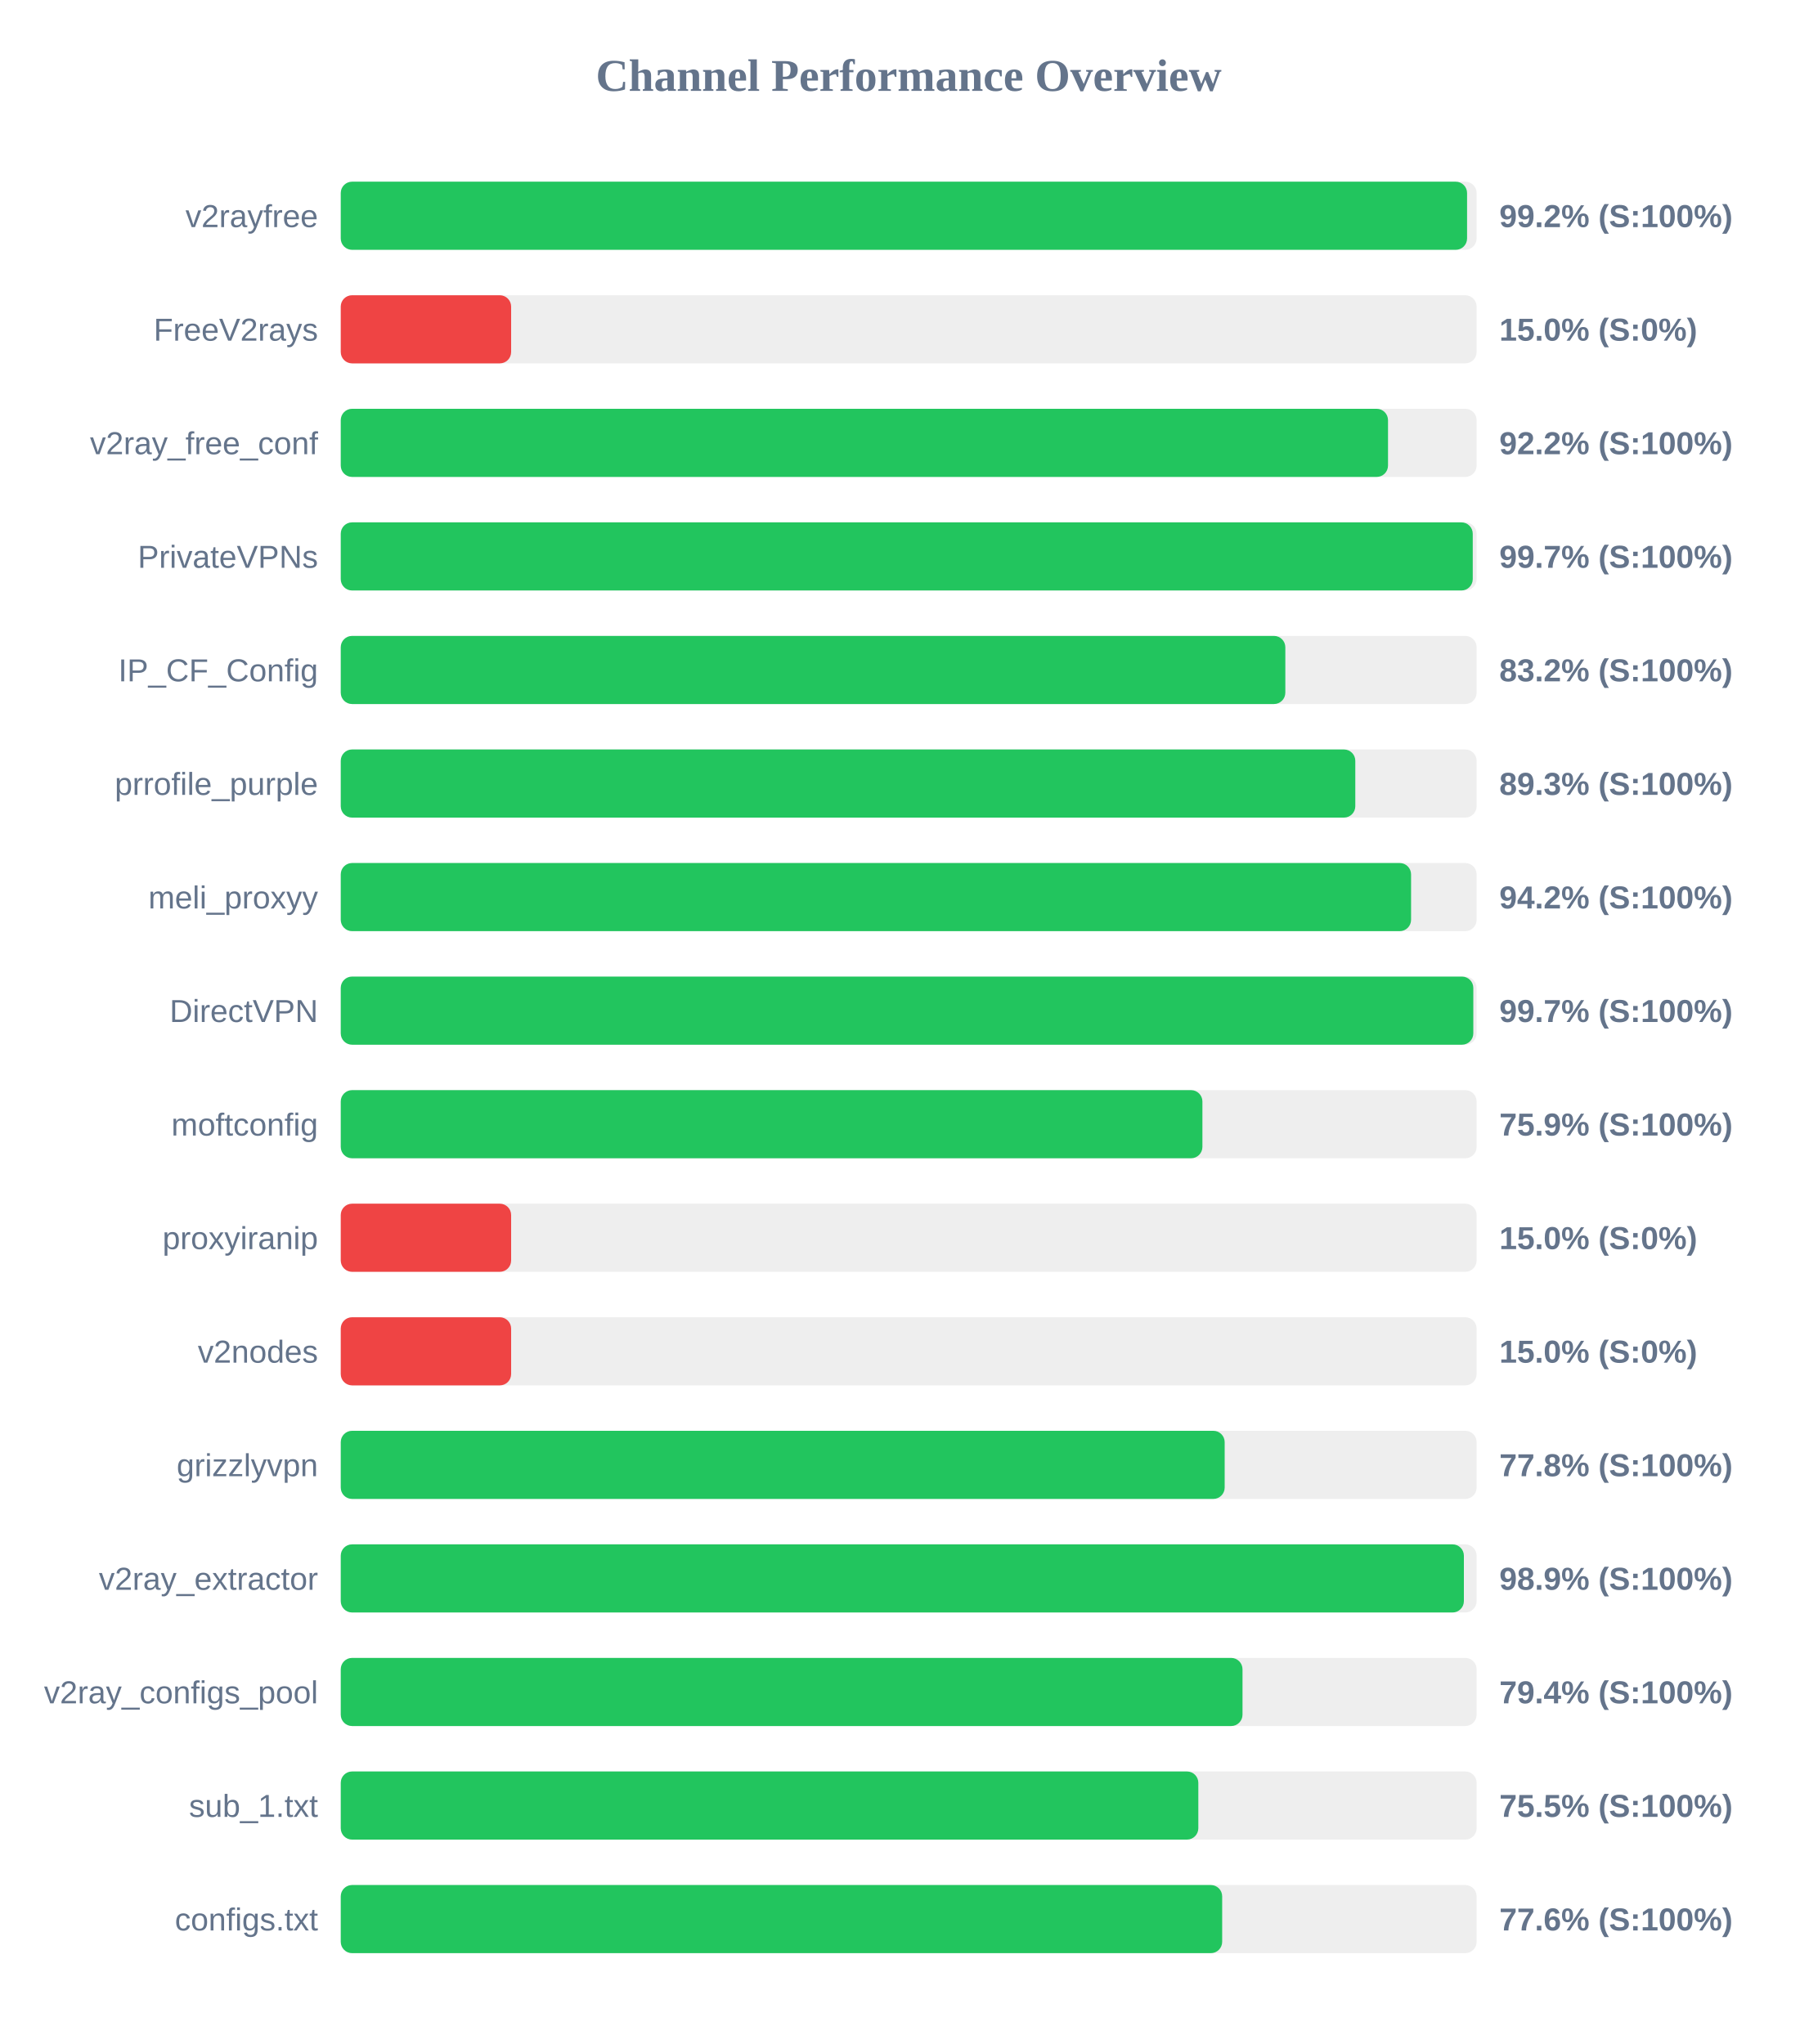
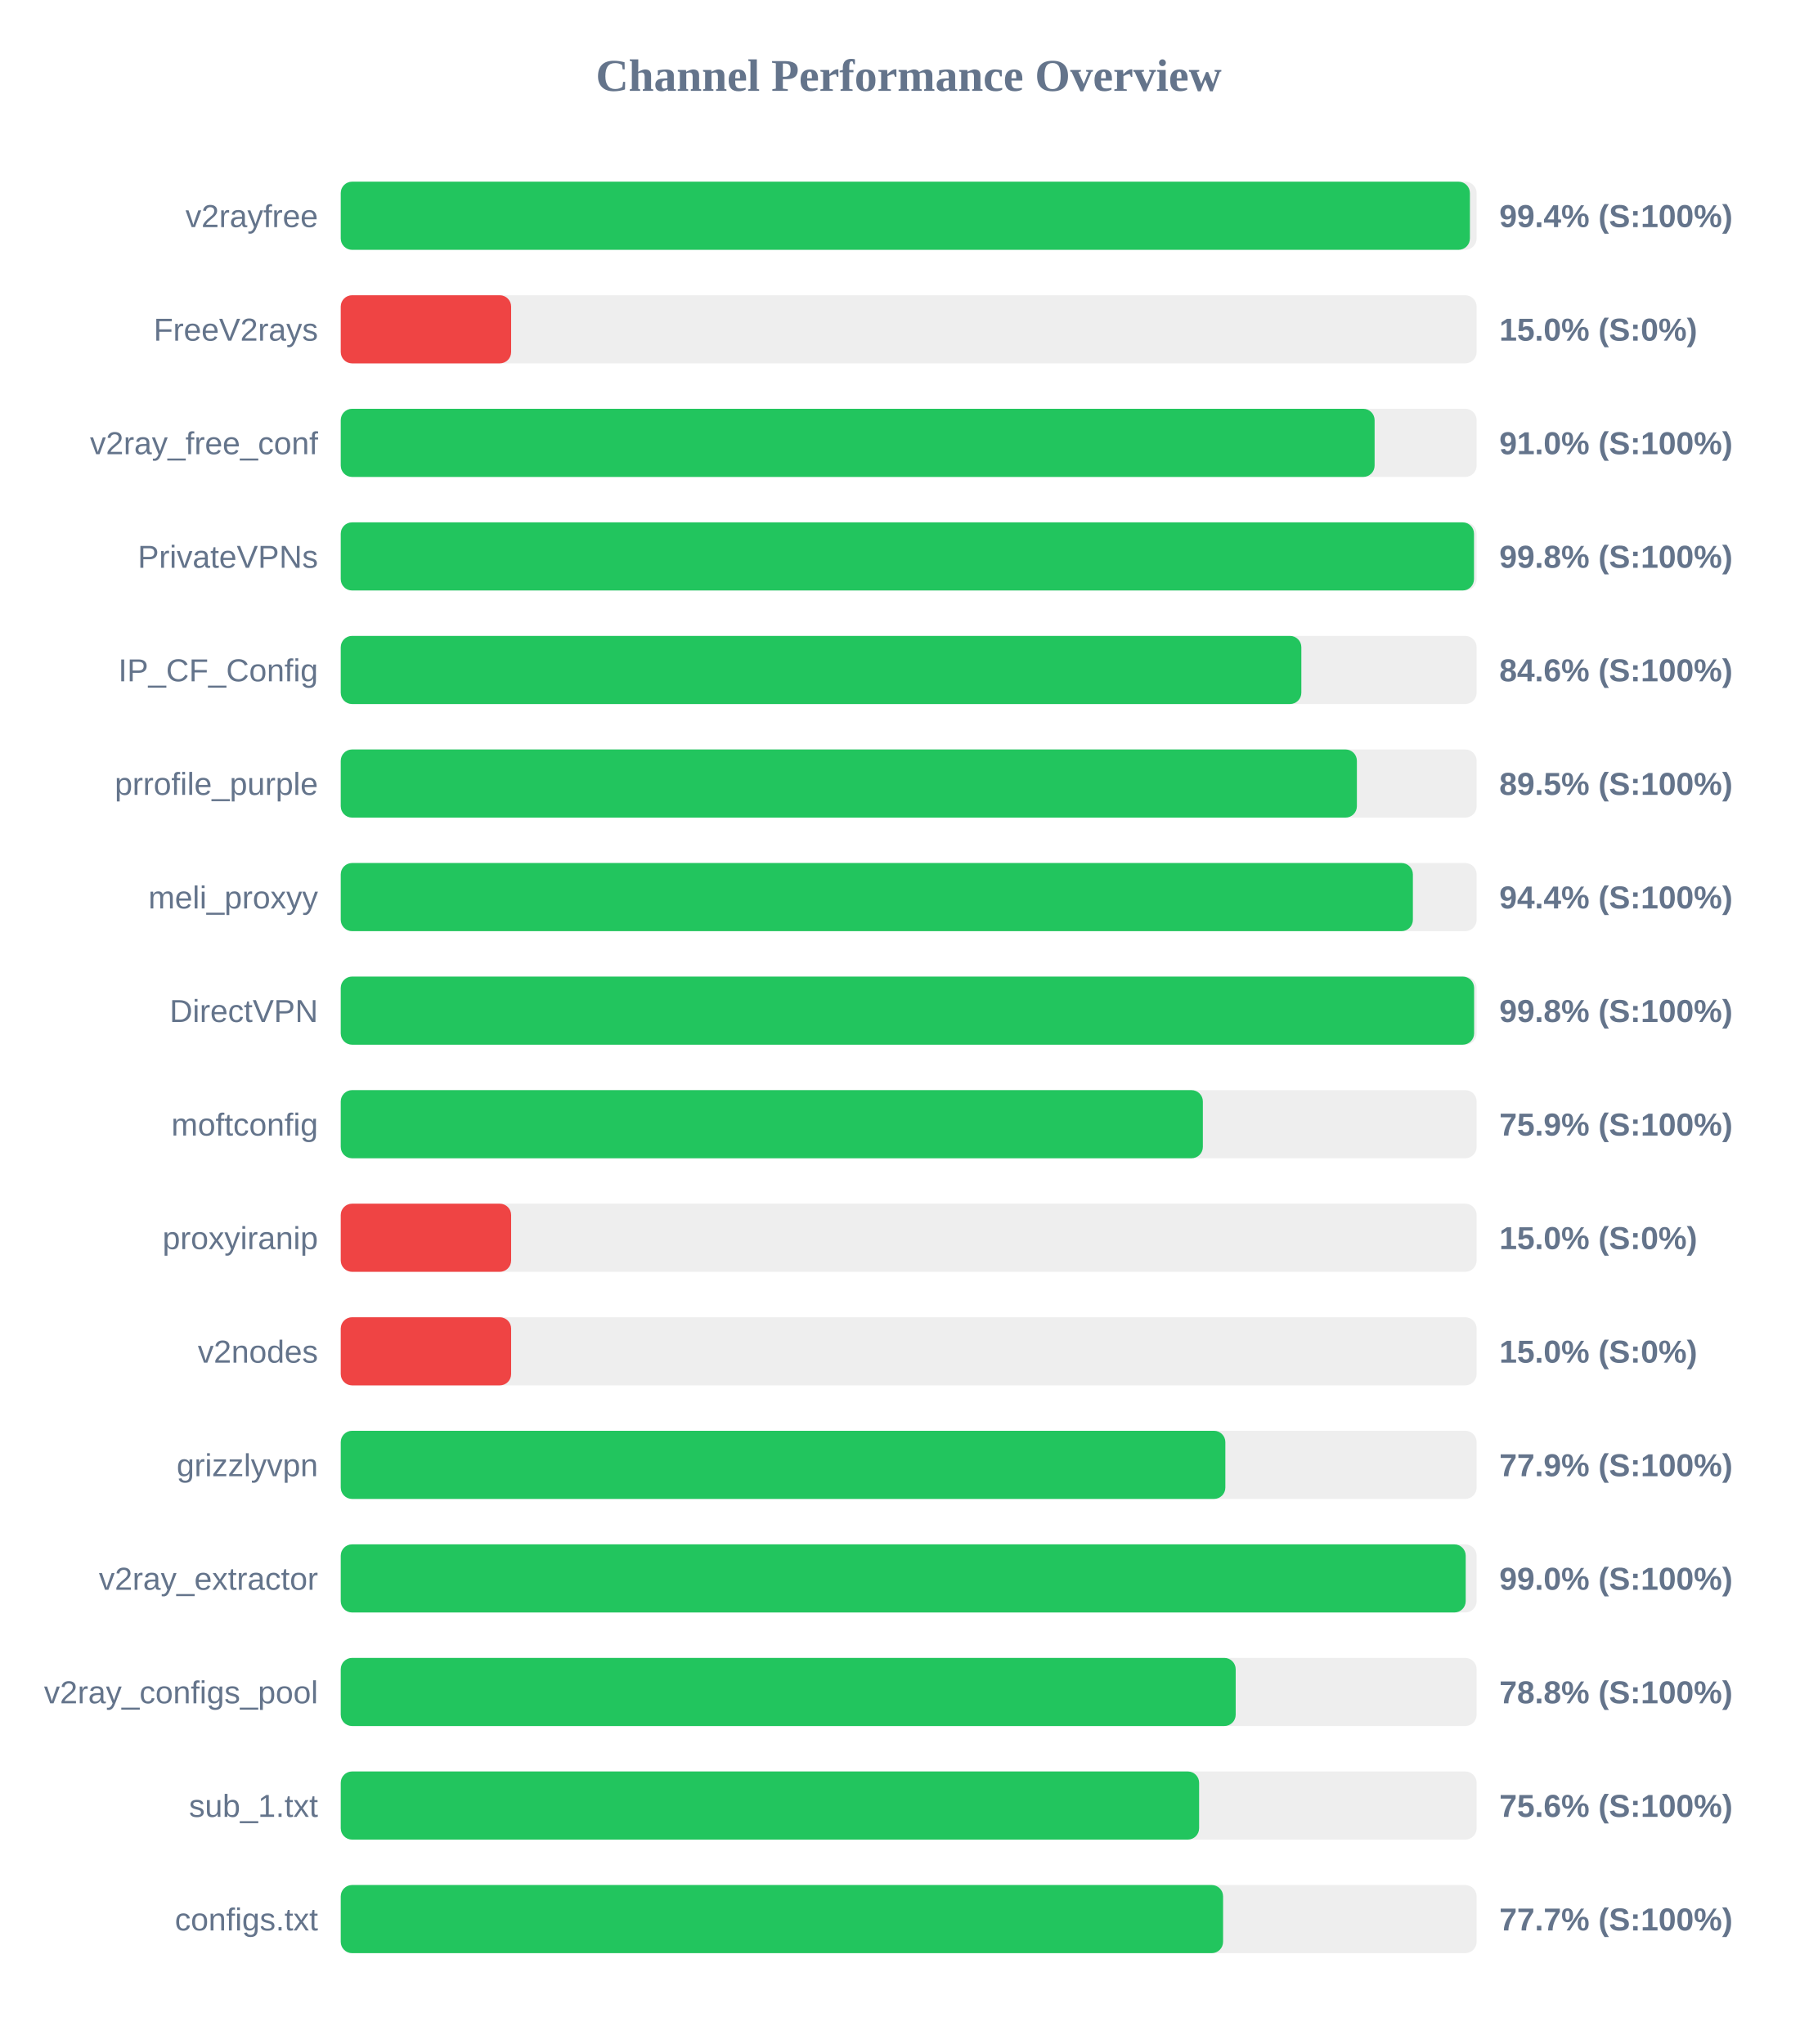
<svg xmlns="http://www.w3.org/2000/svg" width="800" height="900" version="1.1">
  <style>
        .row { font: 14px Arial; fill: #64748b; }
        .score { font: bold 14px Arial; fill: #64748b; }
    </style>
  <text x="400" y="40" text-anchor="middle" font-size="20px" font-weight="bold" fill="#64748b">Channel Performance Overview</text>
  <rect x="150" y="80" width="500" height="30" fill="#eee" rx="5" />
-   <rect x="150" y="80" width="495.8" height="30" fill="#22c55e" rx="5" />
+   <rect x="150" y="80" width="497.05" height="30" fill="#22c55e" rx="5" />
  <text x="140" y="100" text-anchor="end" class="row">v2rayfree</text>
-   <text x="660" y="100" text-anchor="start" class="score">99.2% (S:100%)</text>
+   <text x="660" y="100" text-anchor="start" class="score">99.4% (S:100%)</text>
  <rect x="150" y="130" width="500" height="30" fill="#eee" rx="5" />
  <rect x="150" y="130" width="75.0" height="30" fill="#ef4444" rx="5" />
  <text x="140" y="150" text-anchor="end" class="row">FreeV2rays</text>
  <text x="660" y="150" text-anchor="start" class="score">15.0% (S:0%)</text>
  <rect x="150" y="180" width="500" height="30" fill="#eee" rx="5" />
-   <rect x="150" y="180" width="461.0" height="30" fill="#22c55e" rx="5" />
+   <rect x="150" y="180" width="455.1" height="30" fill="#22c55e" rx="5" />
  <text x="140" y="200" text-anchor="end" class="row">v2ray_free_conf</text>
-   <text x="660" y="200" text-anchor="start" class="score">92.2% (S:100%)</text>
+   <text x="660" y="200" text-anchor="start" class="score">91.0% (S:100%)</text>
  <rect x="150" y="230" width="500" height="30" fill="#eee" rx="5" />
-   <rect x="150" y="230" width="498.3" height="30" fill="#22c55e" rx="5" />
+   <rect x="150" y="230" width="498.85" height="30" fill="#22c55e" rx="5" />
  <text x="140" y="250" text-anchor="end" class="row">PrivateVPNs</text>
-   <text x="660" y="250" text-anchor="start" class="score">99.7% (S:100%)</text>
+   <text x="660" y="250" text-anchor="start" class="score">99.8% (S:100%)</text>
  <rect x="150" y="280" width="500" height="30" fill="#eee" rx="5" />
-   <rect x="150" y="280" width="415.8" height="30" fill="#22c55e" rx="5" />
+   <rect x="150" y="280" width="422.85" height="30" fill="#22c55e" rx="5" />
  <text x="140" y="300" text-anchor="end" class="row">IP_CF_Config</text>
-   <text x="660" y="300" text-anchor="start" class="score">83.2% (S:100%)</text>
+   <text x="660" y="300" text-anchor="start" class="score">84.6% (S:100%)</text>
  <rect x="150" y="330" width="500" height="30" fill="#eee" rx="5" />
-   <rect x="150" y="330" width="446.6" height="30" fill="#22c55e" rx="5" />
+   <rect x="150" y="330" width="447.3" height="30" fill="#22c55e" rx="5" />
  <text x="140" y="350" text-anchor="end" class="row">prrofile_purple</text>
-   <text x="660" y="350" text-anchor="start" class="score">89.3% (S:100%)</text>
+   <text x="660" y="350" text-anchor="start" class="score">89.5% (S:100%)</text>
  <rect x="150" y="380" width="500" height="30" fill="#eee" rx="5" />
-   <rect x="150" y="380" width="471.15" height="30" fill="#22c55e" rx="5" />
+   <rect x="150" y="380" width="471.95" height="30" fill="#22c55e" rx="5" />
  <text x="140" y="400" text-anchor="end" class="row">meli_proxyy</text>
-   <text x="660" y="400" text-anchor="start" class="score">94.2% (S:100%)</text>
+   <text x="660" y="400" text-anchor="start" class="score">94.4% (S:100%)</text>
  <rect x="150" y="430" width="500" height="30" fill="#eee" rx="5" />
-   <rect x="150" y="430" width="498.55" height="30" fill="#22c55e" rx="5" />
+   <rect x="150" y="430" width="498.9" height="30" fill="#22c55e" rx="5" />
  <text x="140" y="450" text-anchor="end" class="row">DirectVPN</text>
-   <text x="660" y="450" text-anchor="start" class="score">99.7% (S:100%)</text>
+   <text x="660" y="450" text-anchor="start" class="score">99.8% (S:100%)</text>
  <rect x="150" y="480" width="500" height="30" fill="#eee" rx="5" />
-   <rect x="150" y="480" width="379.3" height="30" fill="#22c55e" rx="5" />
+   <rect x="150" y="480" width="379.5" height="30" fill="#22c55e" rx="5" />
  <text x="140" y="500" text-anchor="end" class="row">moftconfig</text>
  <text x="660" y="500" text-anchor="start" class="score">75.9% (S:100%)</text>
  <rect x="150" y="530" width="500" height="30" fill="#eee" rx="5" />
  <rect x="150" y="530" width="75.0" height="30" fill="#ef4444" rx="5" />
  <text x="140" y="550" text-anchor="end" class="row">proxyiranip</text>
  <text x="660" y="550" text-anchor="start" class="score">15.0% (S:0%)</text>
  <rect x="150" y="580" width="500" height="30" fill="#eee" rx="5" />
  <rect x="150" y="580" width="75.0" height="30" fill="#ef4444" rx="5" />
  <text x="140" y="600" text-anchor="end" class="row">v2nodes</text>
  <text x="660" y="600" text-anchor="start" class="score">15.0% (S:0%)</text>
  <rect x="150" y="630" width="500" height="30" fill="#eee" rx="5" />
-   <rect x="150" y="630" width="389.1" height="30" fill="#22c55e" rx="5" />
+   <rect x="150" y="630" width="389.4" height="30" fill="#22c55e" rx="5" />
  <text x="140" y="650" text-anchor="end" class="row">grizzlyvpn</text>
-   <text x="660" y="650" text-anchor="start" class="score">77.8% (S:100%)</text>
+   <text x="660" y="650" text-anchor="start" class="score">77.9% (S:100%)</text>
  <rect x="150" y="680" width="500" height="30" fill="#eee" rx="5" />
-   <rect x="150" y="680" width="494.4" height="30" fill="#22c55e" rx="5" />
+   <rect x="150" y="680" width="495.2" height="30" fill="#22c55e" rx="5" />
  <text x="140" y="700" text-anchor="end" class="row">v2ray_extractor</text>
-   <text x="660" y="700" text-anchor="start" class="score">98.9% (S:100%)</text>
+   <text x="660" y="700" text-anchor="start" class="score">99.0% (S:100%)</text>
  <rect x="150" y="730" width="500" height="30" fill="#eee" rx="5" />
-   <rect x="150" y="730" width="396.95" height="30" fill="#22c55e" rx="5" />
+   <rect x="150" y="730" width="393.95" height="30" fill="#22c55e" rx="5" />
  <text x="140" y="750" text-anchor="end" class="row">v2ray_configs_pool</text>
-   <text x="660" y="750" text-anchor="start" class="score">79.4% (S:100%)</text>
+   <text x="660" y="750" text-anchor="start" class="score">78.8% (S:100%)</text>
  <rect x="150" y="780" width="500" height="30" fill="#eee" rx="5" />
-   <rect x="150" y="780" width="377.5" height="30" fill="#22c55e" rx="5" />
+   <rect x="150" y="780" width="377.85" height="30" fill="#22c55e" rx="5" />
  <text x="140" y="800" text-anchor="end" class="row">sub_1.txt</text>
-   <text x="660" y="800" text-anchor="start" class="score">75.5% (S:100%)</text>
+   <text x="660" y="800" text-anchor="start" class="score">75.6% (S:100%)</text>
  <rect x="150" y="830" width="500" height="30" fill="#eee" rx="5" />
-   <rect x="150" y="830" width="388.0" height="30" fill="#22c55e" rx="5" />
+   <rect x="150" y="830" width="388.4" height="30" fill="#22c55e" rx="5" />
  <text x="140" y="850" text-anchor="end" class="row">configs.txt</text>
-   <text x="660" y="850" text-anchor="start" class="score">77.6% (S:100%)</text>
+   <text x="660" y="850" text-anchor="start" class="score">77.7% (S:100%)</text>
</svg>
